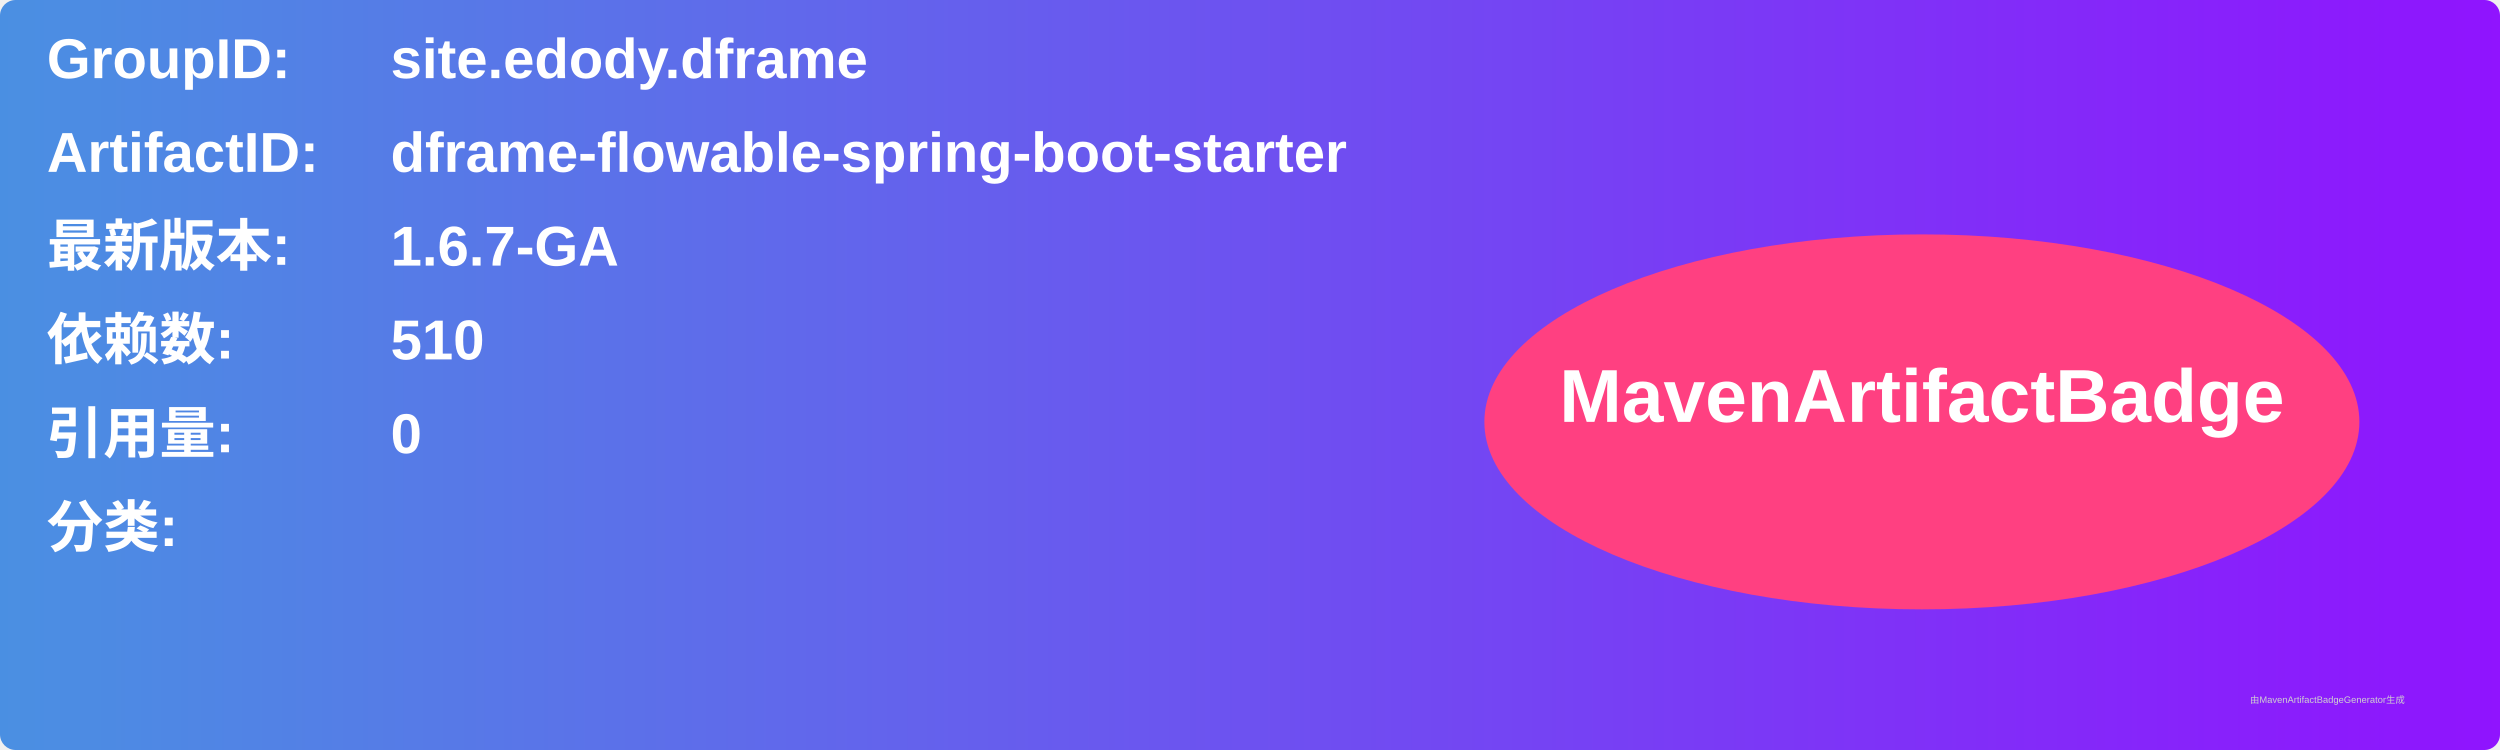
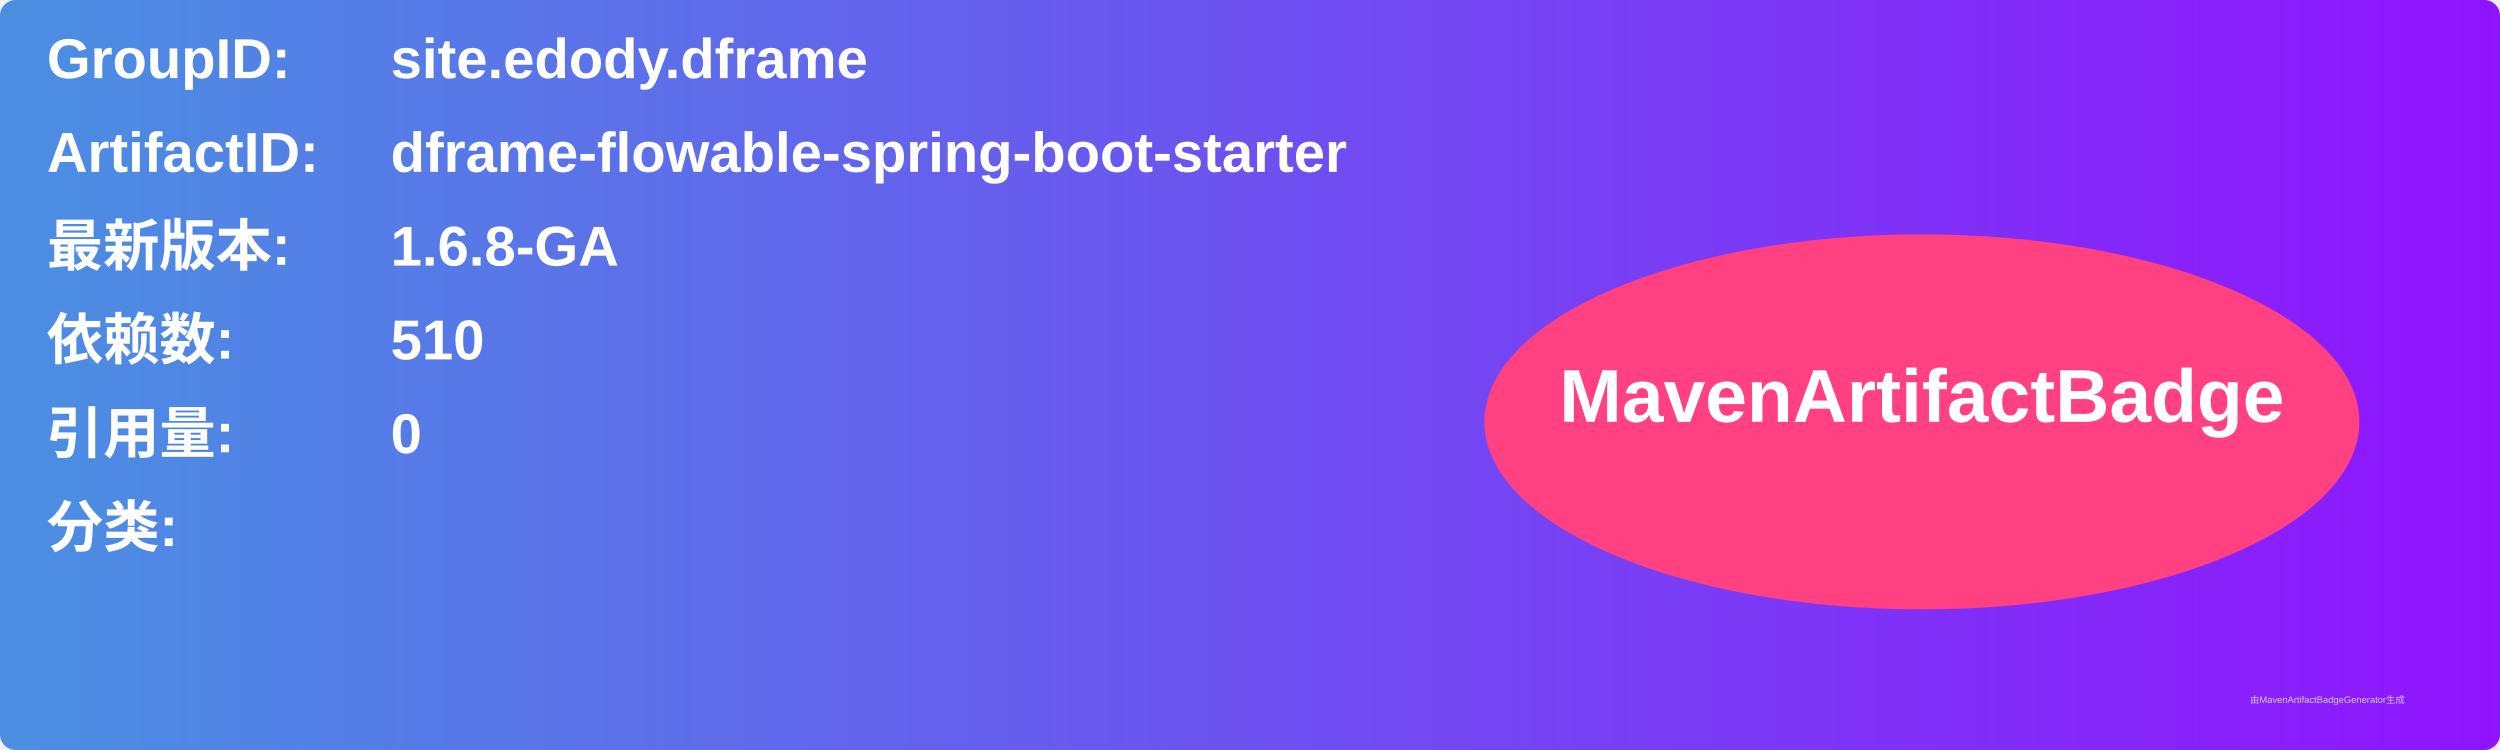
<svg xmlns="http://www.w3.org/2000/svg" width="800" height="240" viewBox="0 0 800 240">
  <linearGradient id="grad" x1="0%" y1="0%" x2="100%" y2="0%">
    <stop offset="0%" stop-color="#4a90e2" />
    <stop offset="100%" stop-color="#9013fe" />
  </linearGradient>
  <rect width="100%" height="100%" rx="5" ry="5" fill="url(#grad)" />
  <g transform="translate(15, 15)">
    <text x="0" y="10" font-family="Arial" font-size="18" fill="white" font-weight="bold" width="260">GroupID:</text>
    <text x="110" y="10" font-family="Arial" font-size="18" fill="white" font-weight="bold" width="460">site.edody.dframe</text>
    <text x="0" y="40" font-family="Arial" font-size="18" fill="white" font-weight="bold" width="260">ArtifactID:</text>
    <text x="110" y="40" font-family="Arial" font-size="18" fill="white" font-weight="bold" width="460">dframe-flowable-spring-boot-starter</text>
    <text x="0" y="70" font-family="Arial" font-size="18" fill="white" font-weight="bold">最新版本:</text>
    <text x="110" y="70" font-family="Arial" font-size="18" fill="white" font-weight="bold">
-       <tspan font-weight="bold">1.6.7-GA</tspan>
+       <tspan font-weight="bold">1.6.8-GA</tspan>
    </text>
    <text x="0" y="100" font-family="Arial" font-size="18" fill="white" font-weight="bold">依赖数: </text>
    <text x="110" y="100" font-family="Arial" font-size="18" fill="white">
      <tspan font-weight="bold">510</tspan>
    </text>
    <text x="0" y="130" font-family="Arial" font-size="18" fill="white" font-weight="bold">引用量: </text>
    <text x="110" y="130" font-family="Arial" font-size="18" fill="white">
      <tspan font-weight="bold">0</tspan>
    </text>
    <text x="0" y="160" font-family="Arial" font-size="18" fill="white" font-weight="bold">分类:</text>
    <text x="10" y="190" font-family="Arial" font-size="10" fill="white">
      <tspan font-weight="bold" />
    </text>
    <ellipse cx="600" cy="120" rx="140" ry="60" fill="#ff4081" />
    <text x="600" y="120" text-anchor="middle" font-family="Arial" font-size="24" fill="white" font-weight="bold">MavenArtifactBadge</text>
  </g>
  <text x="720" y="225" font-family="Arial" font-size="3" fill="#d0d0d0">由MavenArtifactBadgeGenerator生成</text>
</svg>
